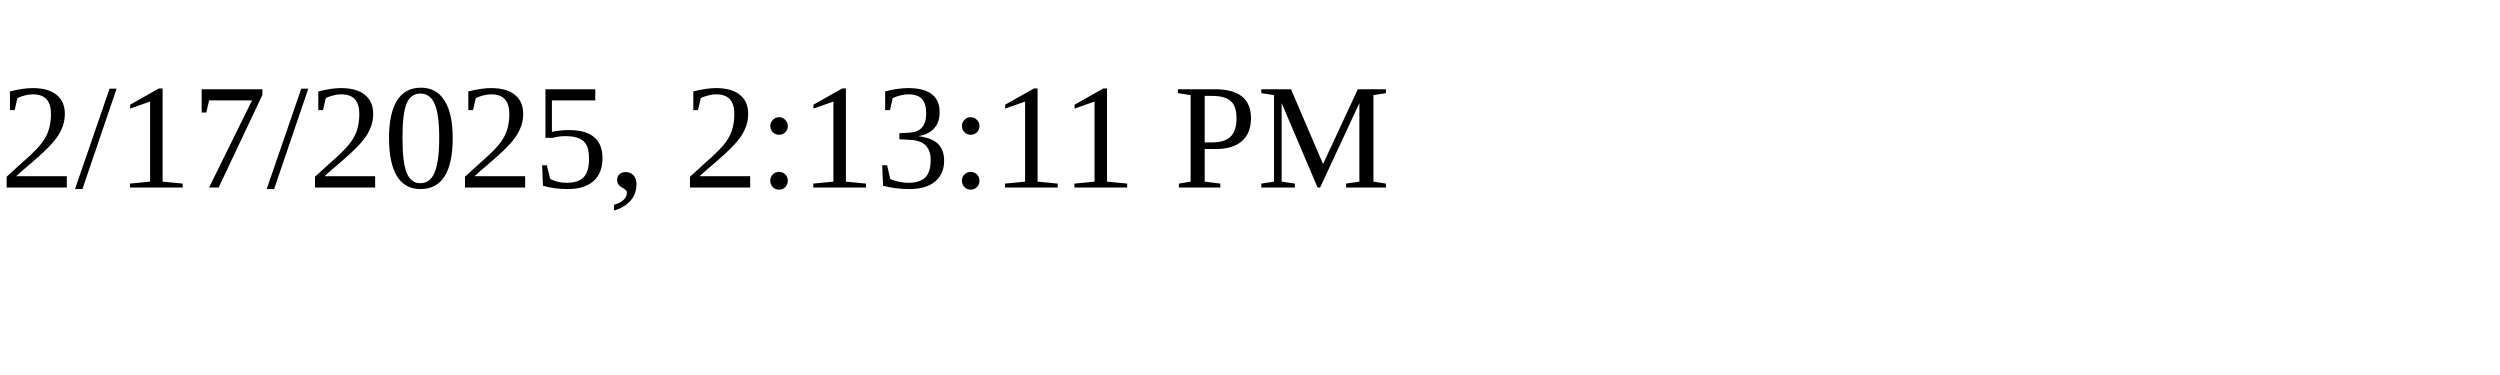
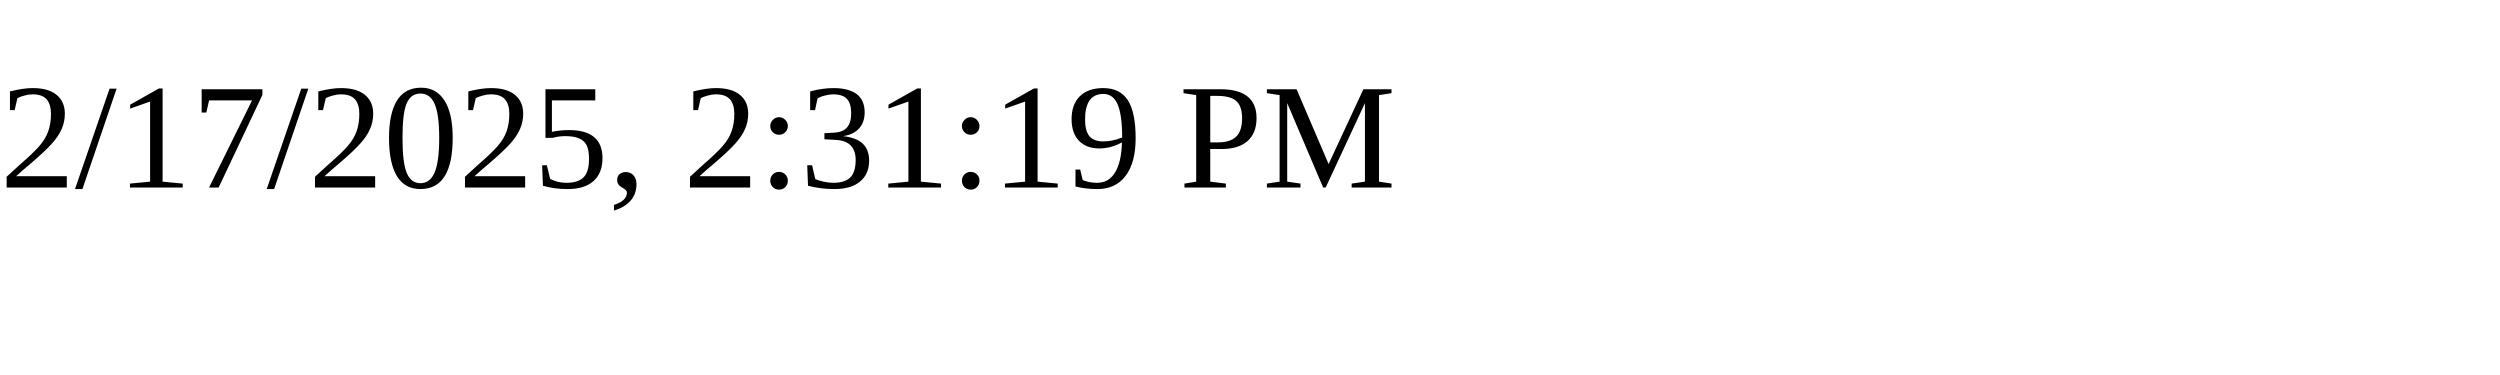
<svg xmlns="http://www.w3.org/2000/svg" height="30" width="200">
-   <text x="0" y="15">2/17/2025, 2:13:11 PM</text>
+   <text x="0" y="15">2/17/2025, 2:31:19 PM</text>
</svg>
